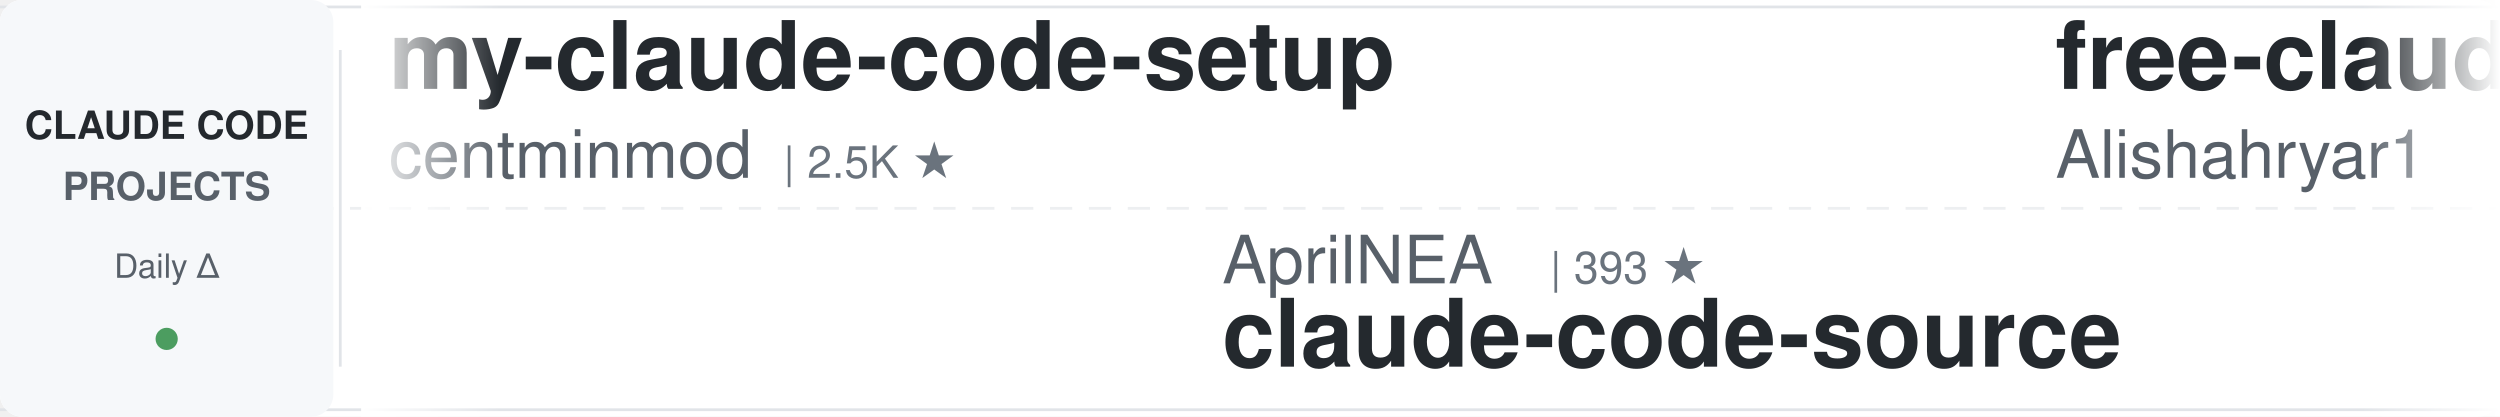
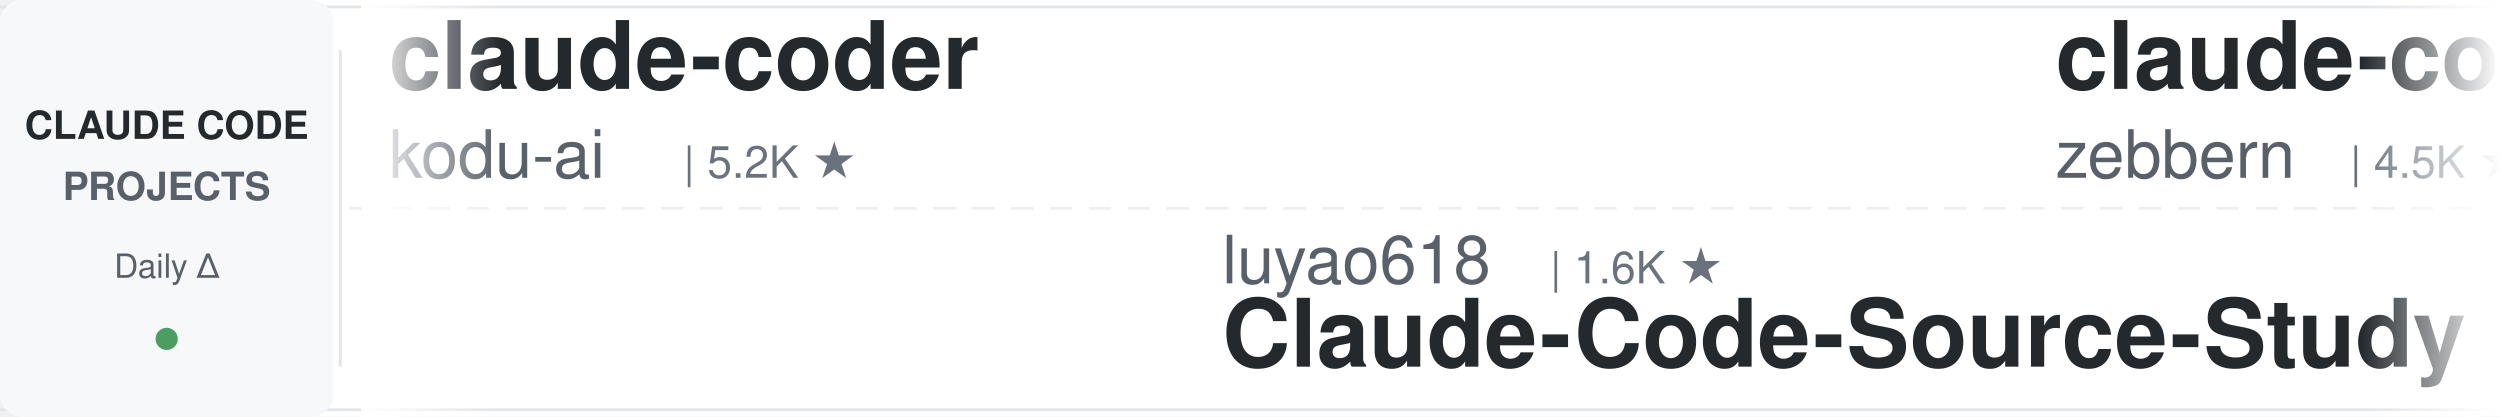
<svg xmlns="http://www.w3.org/2000/svg" width="900" height="150">
  <defs>
    <linearGradient id="leftFade" x1="0%" y1="0%" x2="100%" y2="0%">
      <stop offset="0%" style="stop-color:#ffffff;stop-opacity:1" />
      <stop offset="100%" style="stop-color:#ffffff;stop-opacity:0" />
    </linearGradient>
    <linearGradient id="rightFade" x1="0%" y1="0%" x2="100%" y2="0%">
      <stop offset="0%" style="stop-color:#ffffff;stop-opacity:0" />
      <stop offset="100%" style="stop-color:#ffffff;stop-opacity:1" />
    </linearGradient>
  </defs>
  <rect width="900" height="150" fill="#ffffff" rx="8" />
  <rect x="0" y="2" width="900" height="1" fill="#e1e4e8" />
  <rect x="0" y="147" width="900" height="1" fill="#e1e4e8" />
  <line x1="0" y1="75" x2="900" y2="75" stroke="#e1e4e8" stroke-width="1" stroke-dasharray="8 6" opacity="0.6" />
  <rect x="0" y="0" width="120" height="150" fill="#f6f8fa" rx="8" />
  <text x="60" y="50" font-family="-apple-system, BlinkMacSystemFont, 'Segoe UI', Helvetica, Arial, sans-serif" font-size="14" font-weight="600" fill="#24292e" text-anchor="middle">CLAUDE CODE</text>
  <text x="60" y="72" font-family="-apple-system, BlinkMacSystemFont, 'Segoe UI', Helvetica, Arial, sans-serif" font-size="14" font-weight="600" fill="#586069" text-anchor="middle">PROJECTS</text>
  <text x="60" y="100" font-family="-apple-system, BlinkMacSystemFont, 'Segoe UI', Helvetica, Arial, sans-serif" font-size="12" font-weight="500" fill="#586069" text-anchor="middle">Daily Δ</text>
  <circle cx="60" cy="122" r="4" fill="#22863a" opacity="0.8" />
  <rect x="122" y="18" width="1" height="114" fill="#e1e4e8" />
  <clipPath id="tickerClip">
    <rect x="130" y="0" width="770" height="150" />
  </clipPath>
  <g clip-path="url(#tickerClip)">
    <g id="tickerItems">
      <animateTransform attributeName="transform" attributeType="XML" type="translate" from="0 0" to="-3000 0" dur="54s" repeatCount="indefinite" />
      <g transform="translate(0, 0)">
-         <text x="140" y="32" font-family="-apple-system, BlinkMacSystemFont, 'Segoe UI', Helvetica, Arial, sans-serif" font-size="34" font-weight="600" fill="#24292e">my-claude-code-setup</text>
-         <text x="140" y="64" font-family="-apple-system, BlinkMacSystemFont, 'Segoe UI', Helvetica, Arial, sans-serif" font-size="24" font-weight="400" fill="#586069">centminmod</text>
-         <text x="282" y="64" font-family="-apple-system, BlinkMacSystemFont, 'Segoe UI', Helvetica, Arial, sans-serif" font-size="16" font-weight="500" fill="#6a737d">| 2.5K ★</text>
+         <text x="140" y="32" font-family="-apple-system, BlinkMacSystemFont, 'Segoe UI', Helvetica, Arial, sans-serif" font-size="34" font-weight="600" fill="#24292e">claude-coder</text>
+         <text x="140" y="64" font-family="-apple-system, BlinkMacSystemFont, 'Segoe UI', Helvetica, Arial, sans-serif" font-size="24" font-weight="400" fill="#586069">kodu-ai</text>
+         <text x="246" y="64" font-family="-apple-system, BlinkMacSystemFont, 'Segoe UI', Helvetica, Arial, sans-serif" font-size="16" font-weight="500" fill="#6a737d">| 5.2K ★</text>
      </g>
      <g transform="translate(300, 0)">
-         <text x="140" y="102" font-family="-apple-system, BlinkMacSystemFont, 'Segoe UI', Helvetica, Arial, sans-serif" font-size="24" font-weight="400" fill="#586069">AprilNEA</text>
-         <text x="258" y="102" font-family="-apple-system, BlinkMacSystemFont, 'Segoe UI', Helvetica, Arial, sans-serif" font-size="16" font-weight="500" fill="#6a737d">| 393 ★</text>
-         <text x="140" y="132" font-family="-apple-system, BlinkMacSystemFont, 'Segoe UI', Helvetica, Arial, sans-serif" font-size="34" font-weight="600" fill="#24292e">claude-code-source</text>
+         <text x="140" y="102" font-family="-apple-system, BlinkMacSystemFont, 'Segoe UI', Helvetica, Arial, sans-serif" font-size="24" font-weight="400" fill="#586069">luyao618</text>
+         <text x="258" y="102" font-family="-apple-system, BlinkMacSystemFont, 'Segoe UI', Helvetica, Arial, sans-serif" font-size="16" font-weight="500" fill="#6a737d">| 1.6K ★</text>
+         <text x="140" y="132" font-family="-apple-system, BlinkMacSystemFont, 'Segoe UI', Helvetica, Arial, sans-serif" font-size="34" font-weight="600" fill="#24292e">Claude-Code-Source-Study</text>
      </g>
      <g transform="translate(600, 0)">
+         <text x="140" y="32" font-family="-apple-system, BlinkMacSystemFont, 'Segoe UI', Helvetica, Arial, sans-serif" font-size="34" font-weight="600" fill="#24292e">claude-code-guide</text>
+         <text x="140" y="64" font-family="-apple-system, BlinkMacSystemFont, 'Segoe UI', Helvetica, Arial, sans-serif" font-size="24" font-weight="400" fill="#586069">zebbern</text>
+         <text x="246" y="64" font-family="-apple-system, BlinkMacSystemFont, 'Segoe UI', Helvetica, Arial, sans-serif" font-size="16" font-weight="500" fill="#6a737d">| 4.5K ★</text>
+       </g>
+       <g transform="translate(900, 0)">
+         <text x="140" y="102" font-family="-apple-system, BlinkMacSystemFont, 'Segoe UI', Helvetica, Arial, sans-serif" font-size="24" font-weight="400" fill="#586069">AICoderTudou</text>
+         <text x="306" y="102" font-family="-apple-system, BlinkMacSystemFont, 'Segoe UI', Helvetica, Arial, sans-serif" font-size="16" font-weight="500" fill="#6a737d">| 497 ★</text>
+         <text x="140" y="132" font-family="-apple-system, BlinkMacSystemFont, 'Segoe UI', Helvetica, Arial, sans-serif" font-size="34" font-weight="600" fill="#24292e">claude-code-tudou</text>
+       </g>
+       <g transform="translate(1200, 0)">
+         <text x="140" y="32" font-family="-apple-system, BlinkMacSystemFont, 'Segoe UI', Helvetica, Arial, sans-serif" font-size="34" font-weight="600" fill="#24292e">claude-code-system-promp...</text>
+         <text x="140" y="64" font-family="-apple-system, BlinkMacSystemFont, 'Segoe UI', Helvetica, Arial, sans-serif" font-size="24" font-weight="400" fill="#586069">Piebald-AI</text>
+         <text x="282" y="64" font-family="-apple-system, BlinkMacSystemFont, 'Segoe UI', Helvetica, Arial, sans-serif" font-size="16" font-weight="500" fill="#6a737d">| 12.2K ★</text>
+       </g>
+       <g transform="translate(1500, 0)">
+         <text x="140" y="102" font-family="-apple-system, BlinkMacSystemFont, 'Segoe UI', Helvetica, Arial, sans-serif" font-size="24" font-weight="400" fill="#586069">edmund-io</text>
+         <text x="270" y="102" font-family="-apple-system, BlinkMacSystemFont, 'Segoe UI', Helvetica, Arial, sans-serif" font-size="16" font-weight="500" fill="#6a737d">| 1.5K ★</text>
+         <text x="140" y="132" font-family="-apple-system, BlinkMacSystemFont, 'Segoe UI', Helvetica, Arial, sans-serif" font-size="34" font-weight="600" fill="#24292e">edmunds-claude-code</text>
+       </g>
+       <g transform="translate(1800, 0)">
        <text x="140" y="32" font-family="-apple-system, BlinkMacSystemFont, 'Segoe UI', Helvetica, Arial, sans-serif" font-size="34" font-weight="600" fill="#24292e">free-claude-code</text>
        <text x="140" y="64" font-family="-apple-system, BlinkMacSystemFont, 'Segoe UI', Helvetica, Arial, sans-serif" font-size="24" font-weight="400" fill="#586069">Alishahryar1</text>
        <text x="306" y="64" font-family="-apple-system, BlinkMacSystemFont, 'Segoe UI', Helvetica, Arial, sans-serif" font-size="16" font-weight="500" fill="#6a737d">| 44.7K ★</text>
      </g>
-       <g transform="translate(900, 0)">
-         <text x="140" y="102" font-family="-apple-system, BlinkMacSystemFont, 'Segoe UI', Helvetica, Arial, sans-serif" font-size="24" font-weight="400" fill="#586069">edmund-io</text>
-         <text x="270" y="102" font-family="-apple-system, BlinkMacSystemFont, 'Segoe UI', Helvetica, Arial, sans-serif" font-size="16" font-weight="500" fill="#6a737d">| 1.5K ★</text>
-         <text x="140" y="132" font-family="-apple-system, BlinkMacSystemFont, 'Segoe UI', Helvetica, Arial, sans-serif" font-size="34" font-weight="600" fill="#24292e">edmunds-claude-code</text>
+       <g transform="translate(2100, 0)">
+         <text x="140" y="102" font-family="-apple-system, BlinkMacSystemFont, 'Segoe UI', Helvetica, Arial, sans-serif" font-size="24" font-weight="400" fill="#586069">Windy3f3f3f3f</text>
+         <text x="318" y="102" font-family="-apple-system, BlinkMacSystemFont, 'Segoe UI', Helvetica, Arial, sans-serif" font-size="16" font-weight="500" fill="#6a737d">| 3.4K ★</text>
+         <text x="140" y="132" font-family="-apple-system, BlinkMacSystemFont, 'Segoe UI', Helvetica, Arial, sans-serif" font-size="34" font-weight="600" fill="#24292e">how-claude-code-works</text>
      </g>
-       <g transform="translate(1200, 0)">
-         <text x="140" y="32" font-family="-apple-system, BlinkMacSystemFont, 'Segoe UI', Helvetica, Arial, sans-serif" font-size="34" font-weight="600" fill="#24292e">learn-claude-code</text>
-         <text x="140" y="64" font-family="-apple-system, BlinkMacSystemFont, 'Segoe UI', Helvetica, Arial, sans-serif" font-size="24" font-weight="400" fill="#586069">shareAI-lab</text>
-         <text x="294" y="64" font-family="-apple-system, BlinkMacSystemFont, 'Segoe UI', Helvetica, Arial, sans-serif" font-size="16" font-weight="500" fill="#6a737d">| 73.5K ★</text>
+       <g transform="translate(2400, 0)">
+         <text x="140" y="32" font-family="-apple-system, BlinkMacSystemFont, 'Segoe UI', Helvetica, Arial, sans-serif" font-size="34" font-weight="600" fill="#24292e">claude-code-cheat-sheet</text>
+         <text x="140" y="64" font-family="-apple-system, BlinkMacSystemFont, 'Segoe UI', Helvetica, Arial, sans-serif" font-size="24" font-weight="400" fill="#586069">Njengah</text>
+         <text x="246" y="64" font-family="-apple-system, BlinkMacSystemFont, 'Segoe UI', Helvetica, Arial, sans-serif" font-size="16" font-weight="500" fill="#6a737d">| 1.9K ★</text>
      </g>
-       <g transform="translate(1500, 0)">
+       <g transform="translate(2700, 0)">
+         <text x="140" y="102" font-family="-apple-system, BlinkMacSystemFont, 'Segoe UI', Helvetica, Arial, sans-serif" font-size="24" font-weight="400" fill="#586069">VoltAgent</text>
+         <text x="270" y="102" font-family="-apple-system, BlinkMacSystemFont, 'Segoe UI', Helvetica, Arial, sans-serif" font-size="16" font-weight="500" fill="#6a737d">| 24.1K ★</text>
+         <text x="140" y="132" font-family="-apple-system, BlinkMacSystemFont, 'Segoe UI', Helvetica, Arial, sans-serif" font-size="34" font-weight="600" fill="#24292e">awesome-claude-code-suba...</text>
+       </g>
+       <g transform="translate(3000, 0)">
+         <text x="140" y="32" font-family="-apple-system, BlinkMacSystemFont, 'Segoe UI', Helvetica, Arial, sans-serif" font-size="34" font-weight="600" fill="#24292e">claude-coder</text>
+         <text x="140" y="64" font-family="-apple-system, BlinkMacSystemFont, 'Segoe UI', Helvetica, Arial, sans-serif" font-size="24" font-weight="400" fill="#586069">kodu-ai</text>
+         <text x="246" y="64" font-family="-apple-system, BlinkMacSystemFont, 'Segoe UI', Helvetica, Arial, sans-serif" font-size="16" font-weight="500" fill="#6a737d">| 5.2K ★</text>
+       </g>
+       <g transform="translate(3300, 0)">
        <text x="140" y="102" font-family="-apple-system, BlinkMacSystemFont, 'Segoe UI', Helvetica, Arial, sans-serif" font-size="24" font-weight="400" fill="#586069">luyao618</text>
        <text x="258" y="102" font-family="-apple-system, BlinkMacSystemFont, 'Segoe UI', Helvetica, Arial, sans-serif" font-size="16" font-weight="500" fill="#6a737d">| 1.6K ★</text>
        <text x="140" y="132" font-family="-apple-system, BlinkMacSystemFont, 'Segoe UI', Helvetica, Arial, sans-serif" font-size="34" font-weight="600" fill="#24292e">Claude-Code-Source-Study</text>
      </g>
-       <g transform="translate(1800, 0)">
-         <text x="140" y="32" font-family="-apple-system, BlinkMacSystemFont, 'Segoe UI', Helvetica, Arial, sans-serif" font-size="34" font-weight="600" fill="#24292e">claude_code_src</text>
-         <text x="140" y="64" font-family="-apple-system, BlinkMacSystemFont, 'Segoe UI', Helvetica, Arial, sans-serif" font-size="24" font-weight="400" fill="#586069">ponponon</text>
-         <text x="258" y="64" font-family="-apple-system, BlinkMacSystemFont, 'Segoe UI', Helvetica, Arial, sans-serif" font-size="16" font-weight="500" fill="#6a737d">| 2.3K ★</text>
-       </g>
-       <g transform="translate(2100, 0)">
-         <text x="140" y="102" font-family="-apple-system, BlinkMacSystemFont, 'Segoe UI', Helvetica, Arial, sans-serif" font-size="24" font-weight="400" fill="#586069">daymade</text>
-         <text x="246" y="102" font-family="-apple-system, BlinkMacSystemFont, 'Segoe UI', Helvetica, Arial, sans-serif" font-size="16" font-weight="500" fill="#6a737d">| 1.3K ★</text>
-         <text x="140" y="132" font-family="-apple-system, BlinkMacSystemFont, 'Segoe UI', Helvetica, Arial, sans-serif" font-size="34" font-weight="600" fill="#24292e">claude-code-skills</text>
-       </g>
-       <g transform="translate(2400, 0)">
-         <text x="140" y="32" font-family="-apple-system, BlinkMacSystemFont, 'Segoe UI', Helvetica, Arial, sans-serif" font-size="34" font-weight="600" fill="#24292e">claude-howto</text>
-         <text x="140" y="64" font-family="-apple-system, BlinkMacSystemFont, 'Segoe UI', Helvetica, Arial, sans-serif" font-size="24" font-weight="400" fill="#586069">luongnv89</text>
-         <text x="270" y="64" font-family="-apple-system, BlinkMacSystemFont, 'Segoe UI', Helvetica, Arial, sans-serif" font-size="16" font-weight="500" fill="#6a737d">| 40.9K ★</text>
-       </g>
-       <g transform="translate(2700, 0)">
-         <text x="140" y="102" font-family="-apple-system, BlinkMacSystemFont, 'Segoe UI', Helvetica, Arial, sans-serif" font-size="24" font-weight="400" fill="#586069">anthropics</text>
-         <text x="282" y="102" font-family="-apple-system, BlinkMacSystemFont, 'Segoe UI', Helvetica, Arial, sans-serif" font-size="16" font-weight="500" fill="#6a737d">| 939 ★</text>
-         <text x="140" y="132" font-family="-apple-system, BlinkMacSystemFont, 'Segoe UI', Helvetica, Arial, sans-serif" font-size="34" font-weight="600" fill="#24292e">claude-code-base-action</text>
-       </g>
-       <g transform="translate(3000, 0)">
-         <text x="140" y="32" font-family="-apple-system, BlinkMacSystemFont, 'Segoe UI', Helvetica, Arial, sans-serif" font-size="34" font-weight="600" fill="#24292e">my-claude-code-setup</text>
-         <text x="140" y="64" font-family="-apple-system, BlinkMacSystemFont, 'Segoe UI', Helvetica, Arial, sans-serif" font-size="24" font-weight="400" fill="#586069">centminmod</text>
-         <text x="282" y="64" font-family="-apple-system, BlinkMacSystemFont, 'Segoe UI', Helvetica, Arial, sans-serif" font-size="16" font-weight="500" fill="#6a737d">| 2.5K ★</text>
-       </g>
-       <g transform="translate(3300, 0)">
-         <text x="140" y="102" font-family="-apple-system, BlinkMacSystemFont, 'Segoe UI', Helvetica, Arial, sans-serif" font-size="24" font-weight="400" fill="#586069">AprilNEA</text>
-         <text x="258" y="102" font-family="-apple-system, BlinkMacSystemFont, 'Segoe UI', Helvetica, Arial, sans-serif" font-size="16" font-weight="500" fill="#6a737d">| 393 ★</text>
-         <text x="140" y="132" font-family="-apple-system, BlinkMacSystemFont, 'Segoe UI', Helvetica, Arial, sans-serif" font-size="34" font-weight="600" fill="#24292e">claude-code-source</text>
-       </g>
      <g transform="translate(3600, 0)">
-         <text x="140" y="32" font-family="-apple-system, BlinkMacSystemFont, 'Segoe UI', Helvetica, Arial, sans-serif" font-size="34" font-weight="600" fill="#24292e">free-claude-code</text>
-         <text x="140" y="64" font-family="-apple-system, BlinkMacSystemFont, 'Segoe UI', Helvetica, Arial, sans-serif" font-size="24" font-weight="400" fill="#586069">Alishahryar1</text>
-         <text x="306" y="64" font-family="-apple-system, BlinkMacSystemFont, 'Segoe UI', Helvetica, Arial, sans-serif" font-size="16" font-weight="500" fill="#6a737d">| 44.7K ★</text>
+         <text x="140" y="32" font-family="-apple-system, BlinkMacSystemFont, 'Segoe UI', Helvetica, Arial, sans-serif" font-size="34" font-weight="600" fill="#24292e">claude-code-guide</text>
+         <text x="140" y="64" font-family="-apple-system, BlinkMacSystemFont, 'Segoe UI', Helvetica, Arial, sans-serif" font-size="24" font-weight="400" fill="#586069">zebbern</text>
+         <text x="246" y="64" font-family="-apple-system, BlinkMacSystemFont, 'Segoe UI', Helvetica, Arial, sans-serif" font-size="16" font-weight="500" fill="#6a737d">| 4.5K ★</text>
      </g>
      <g transform="translate(3900, 0)">
-         <text x="140" y="102" font-family="-apple-system, BlinkMacSystemFont, 'Segoe UI', Helvetica, Arial, sans-serif" font-size="24" font-weight="400" fill="#586069">edmund-io</text>
-         <text x="270" y="102" font-family="-apple-system, BlinkMacSystemFont, 'Segoe UI', Helvetica, Arial, sans-serif" font-size="16" font-weight="500" fill="#6a737d">| 1.5K ★</text>
-         <text x="140" y="132" font-family="-apple-system, BlinkMacSystemFont, 'Segoe UI', Helvetica, Arial, sans-serif" font-size="34" font-weight="600" fill="#24292e">edmunds-claude-code</text>
+         <text x="140" y="102" font-family="-apple-system, BlinkMacSystemFont, 'Segoe UI', Helvetica, Arial, sans-serif" font-size="24" font-weight="400" fill="#586069">AICoderTudou</text>
+         <text x="306" y="102" font-family="-apple-system, BlinkMacSystemFont, 'Segoe UI', Helvetica, Arial, sans-serif" font-size="16" font-weight="500" fill="#6a737d">| 497 ★</text>
+         <text x="140" y="132" font-family="-apple-system, BlinkMacSystemFont, 'Segoe UI', Helvetica, Arial, sans-serif" font-size="34" font-weight="600" fill="#24292e">claude-code-tudou</text>
      </g>
    </g>
  </g>
  <rect x="130" y="0" width="50" height="150" fill="url(#leftFade)" />
  <rect x="850" y="0" width="50" height="150" fill="url(#rightFade)" />
</svg>
